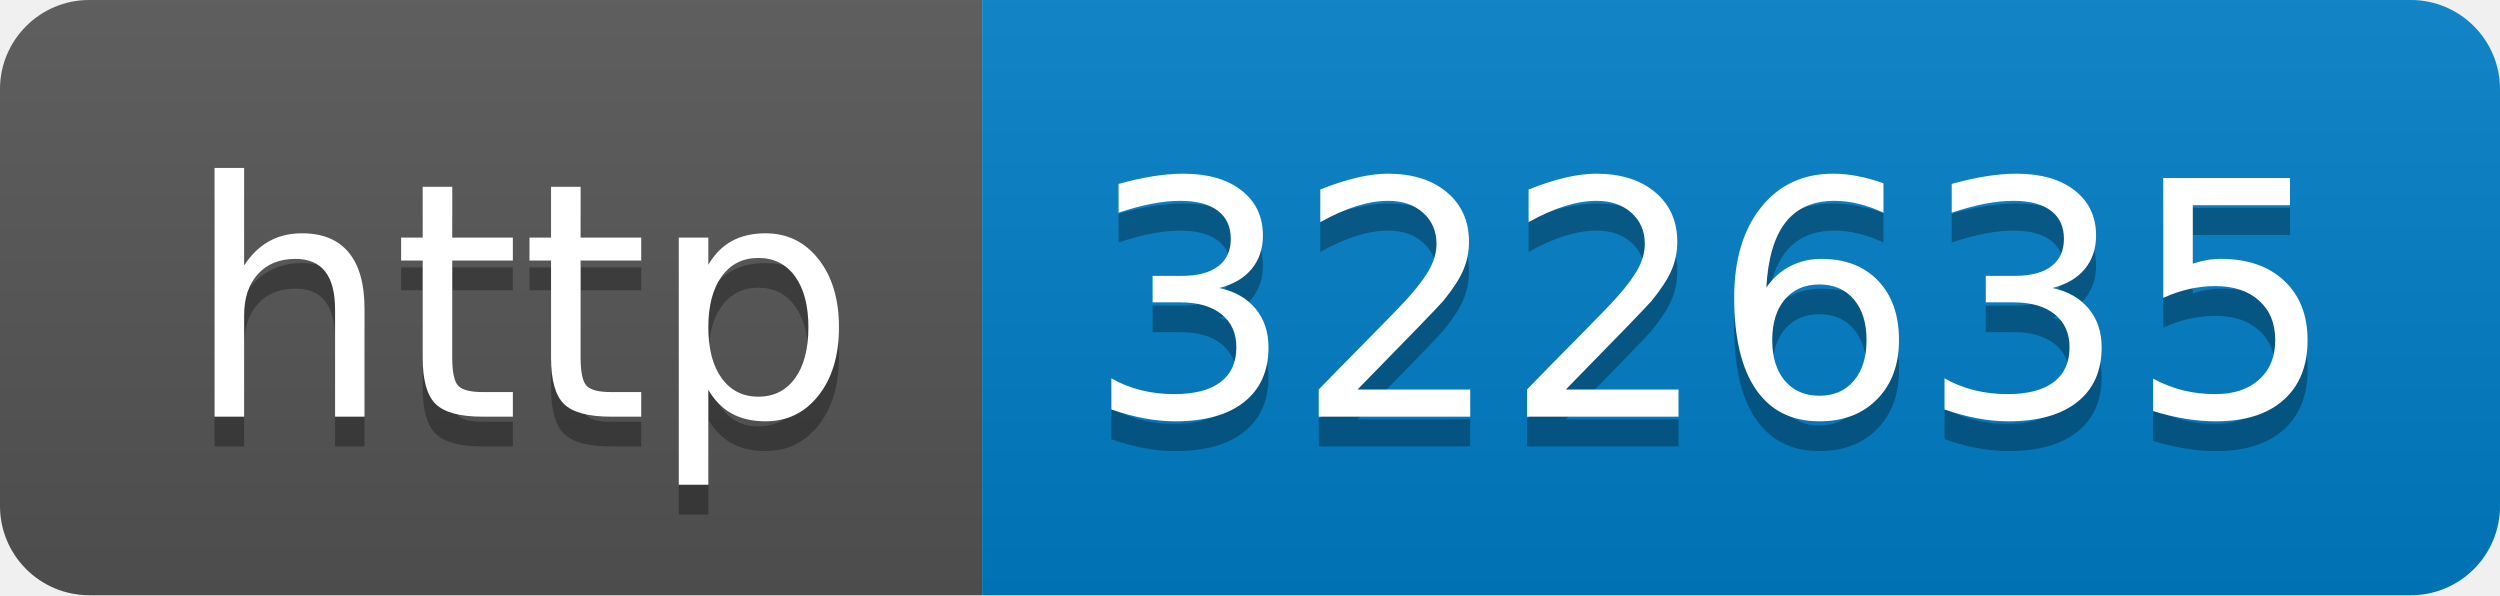
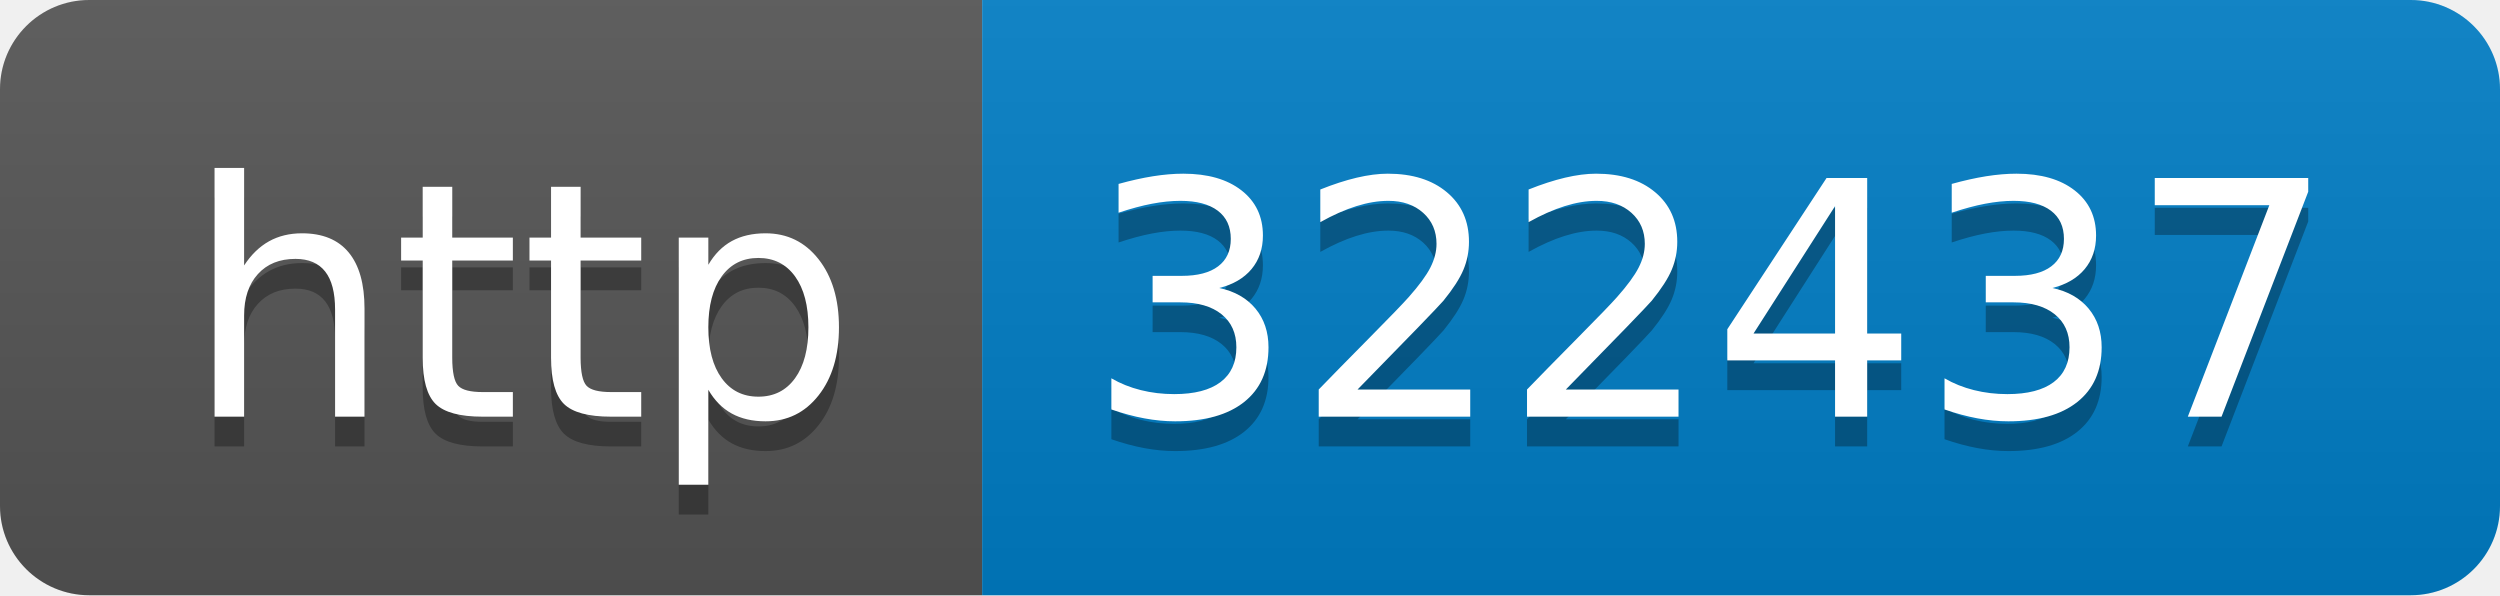
- <svg xmlns="http://www.w3.org/2000/svg" width="84" height="20" role="img" aria-label="http: 322635">
+ <svg xmlns="http://www.w3.org/2000/svg" width="84" height="20" role="img" aria-label="http: 322437">
  <linearGradient id="s" x2="0" y2="100%">
    <stop offset="0" stop-color="#bbb" stop-opacity=".1" />
    <stop offset="1" stop-opacity=".1" />
  </linearGradient>
  <clipPath id="r">
    <rect width="84" height="20" rx="3" fill="#fff" />
  </clipPath>
  <g clip-path="url(#r)">
    <rect width="33" height="20" fill="#555" />
    <rect x="33" width="51" height="20" fill="#007ec6" />
    <rect width="84" height="20" fill="url(#s)" />
  </g>
  <g fill="#fff" text-anchor="middle" font-family="Verdana,Geneva,DejaVu Sans,sans-serif" text-rendering="geometricPrecision" font-size="110">
    <text aria-hidden="true" x="175" y="150" fill="#010101" fill-opacity=".3" transform="scale(.1)" textLength="230">http</text>
    <text x="175" y="140" transform="scale(.1)" fill="#fff" textLength="230">http</text>
-     <text aria-hidden="true" x="575" y="150" fill="#010101" fill-opacity=".3" transform="scale(.1)" textLength="410">322635</text>
-     <text x="575" y="140" transform="scale(.1)" fill="#fff" textLength="410">322635</text>
+     <text aria-hidden="true" x="575" y="150" fill="#010101" fill-opacity=".3" transform="scale(.1)" textLength="410">322437</text>
+     <text x="575" y="140" transform="scale(.1)" fill="#fff" textLength="410">322437</text>
  </g>
</svg>
